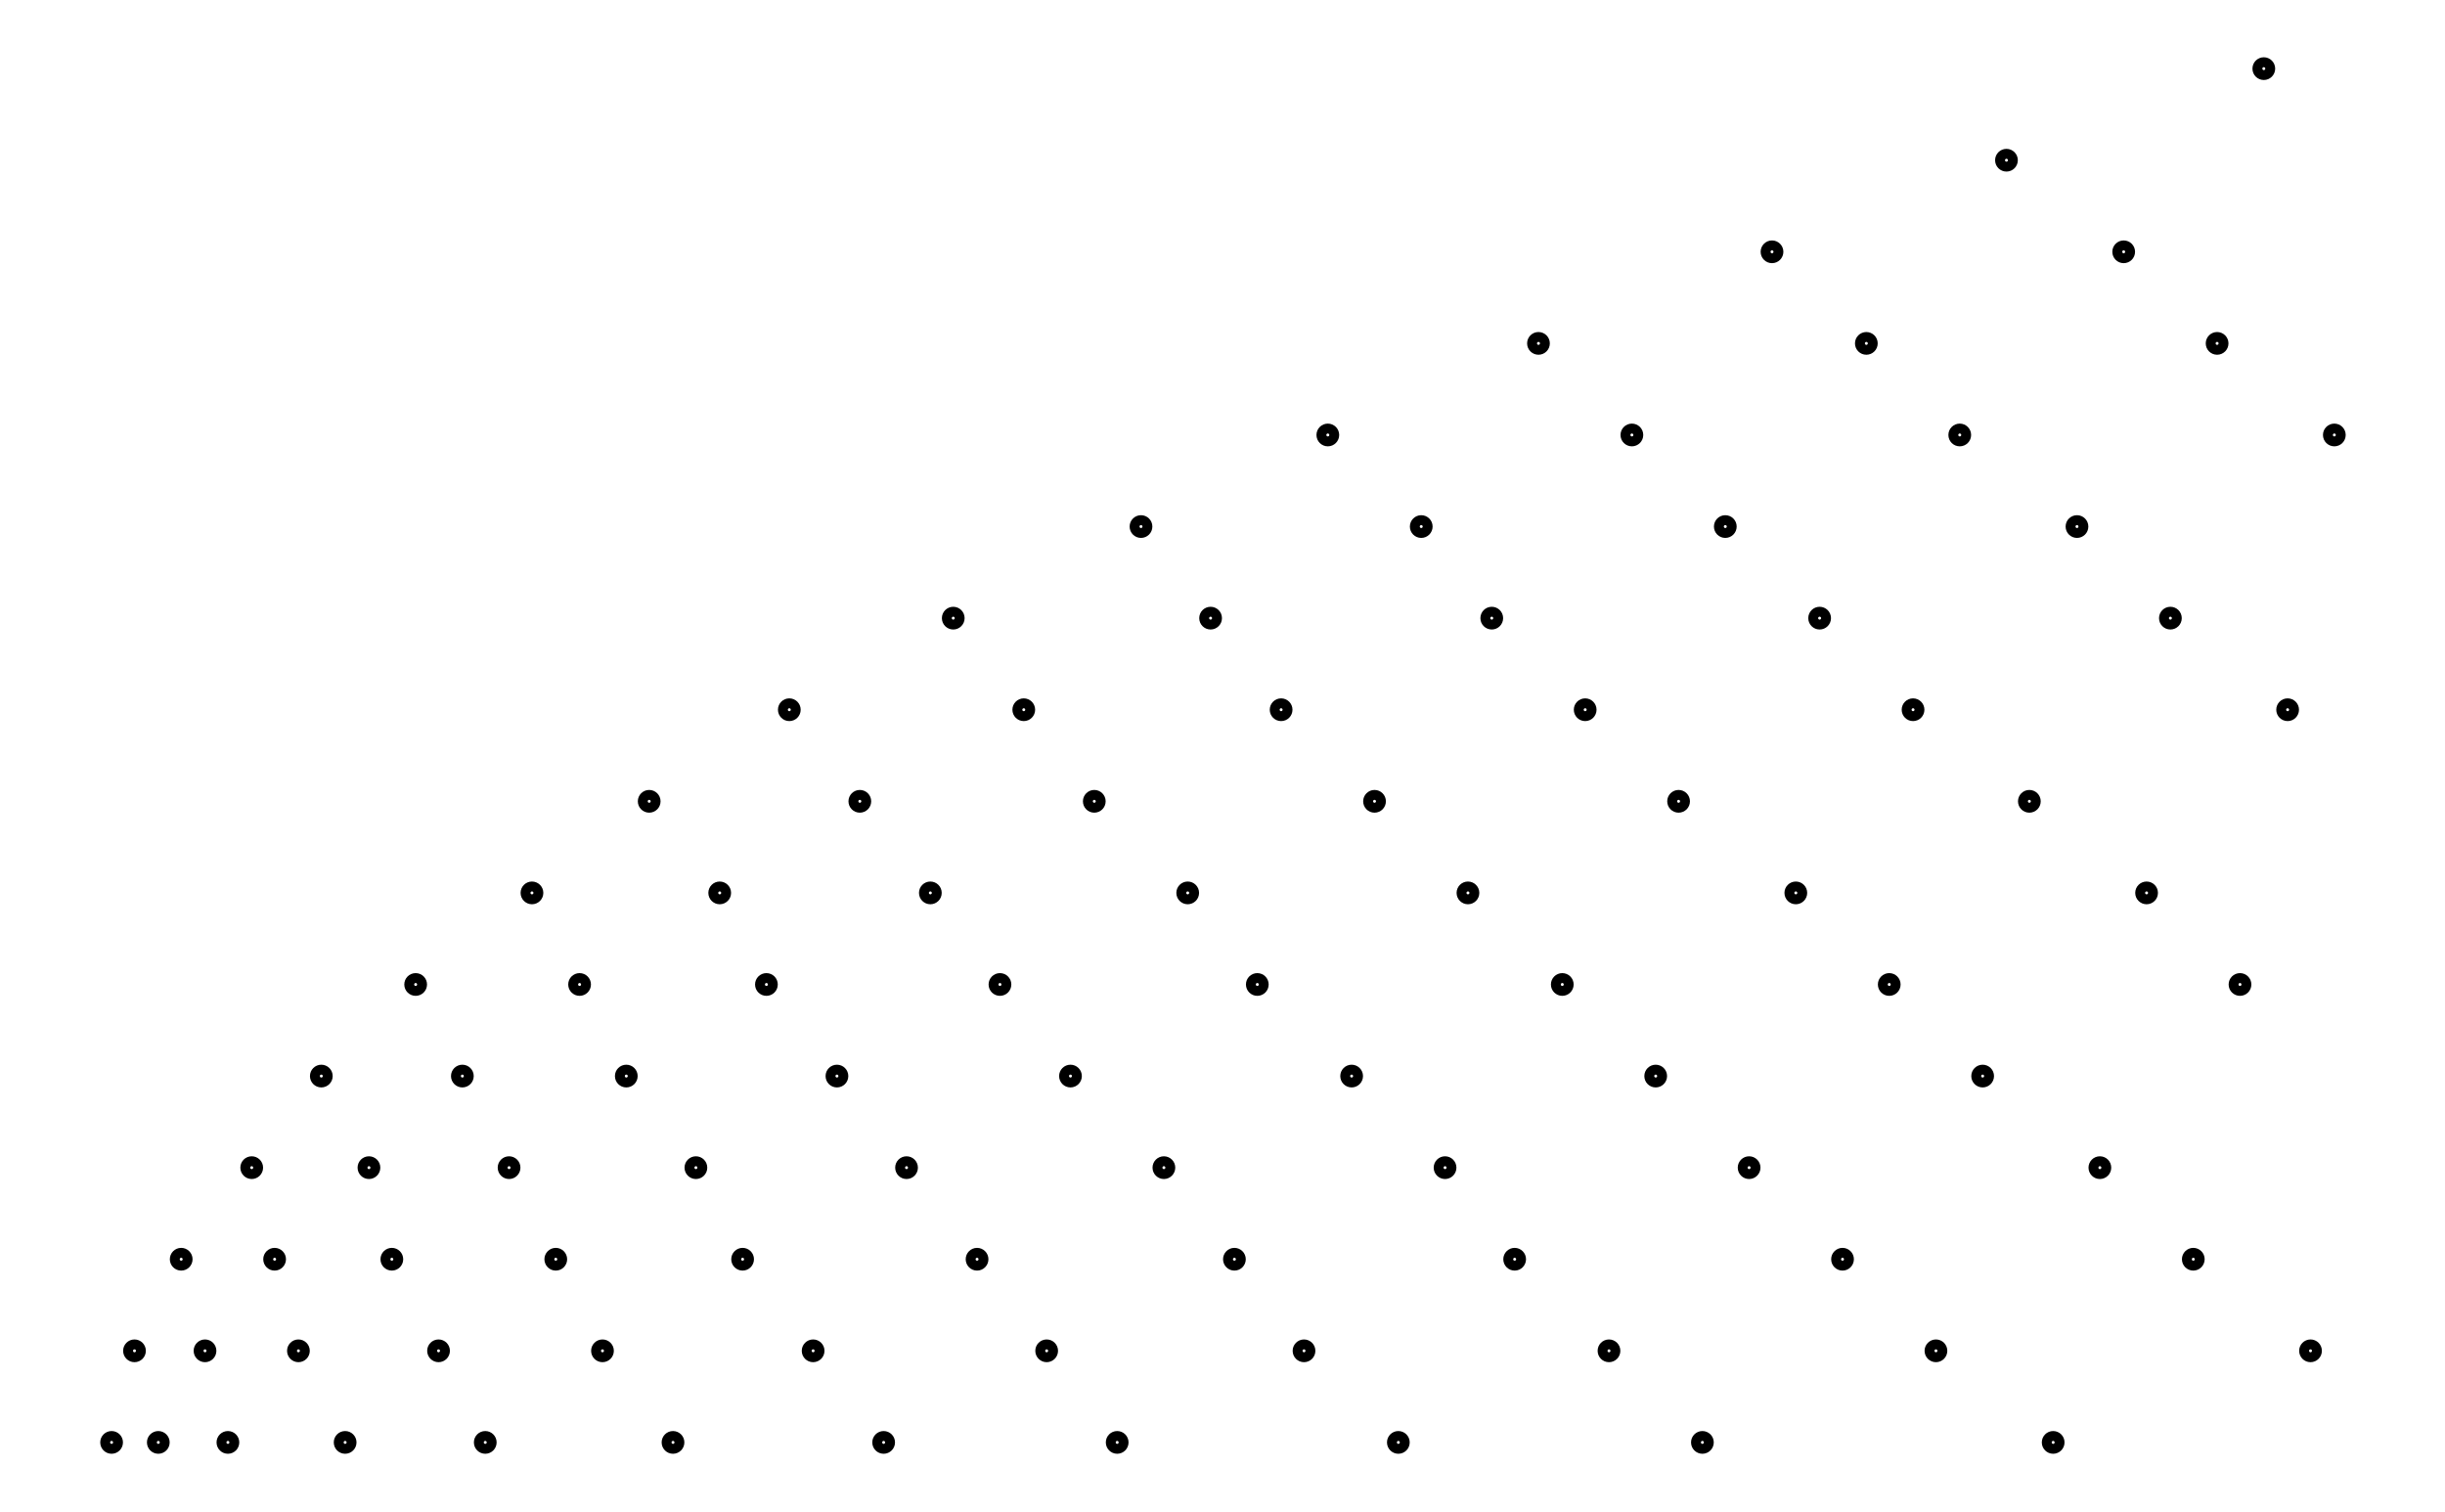
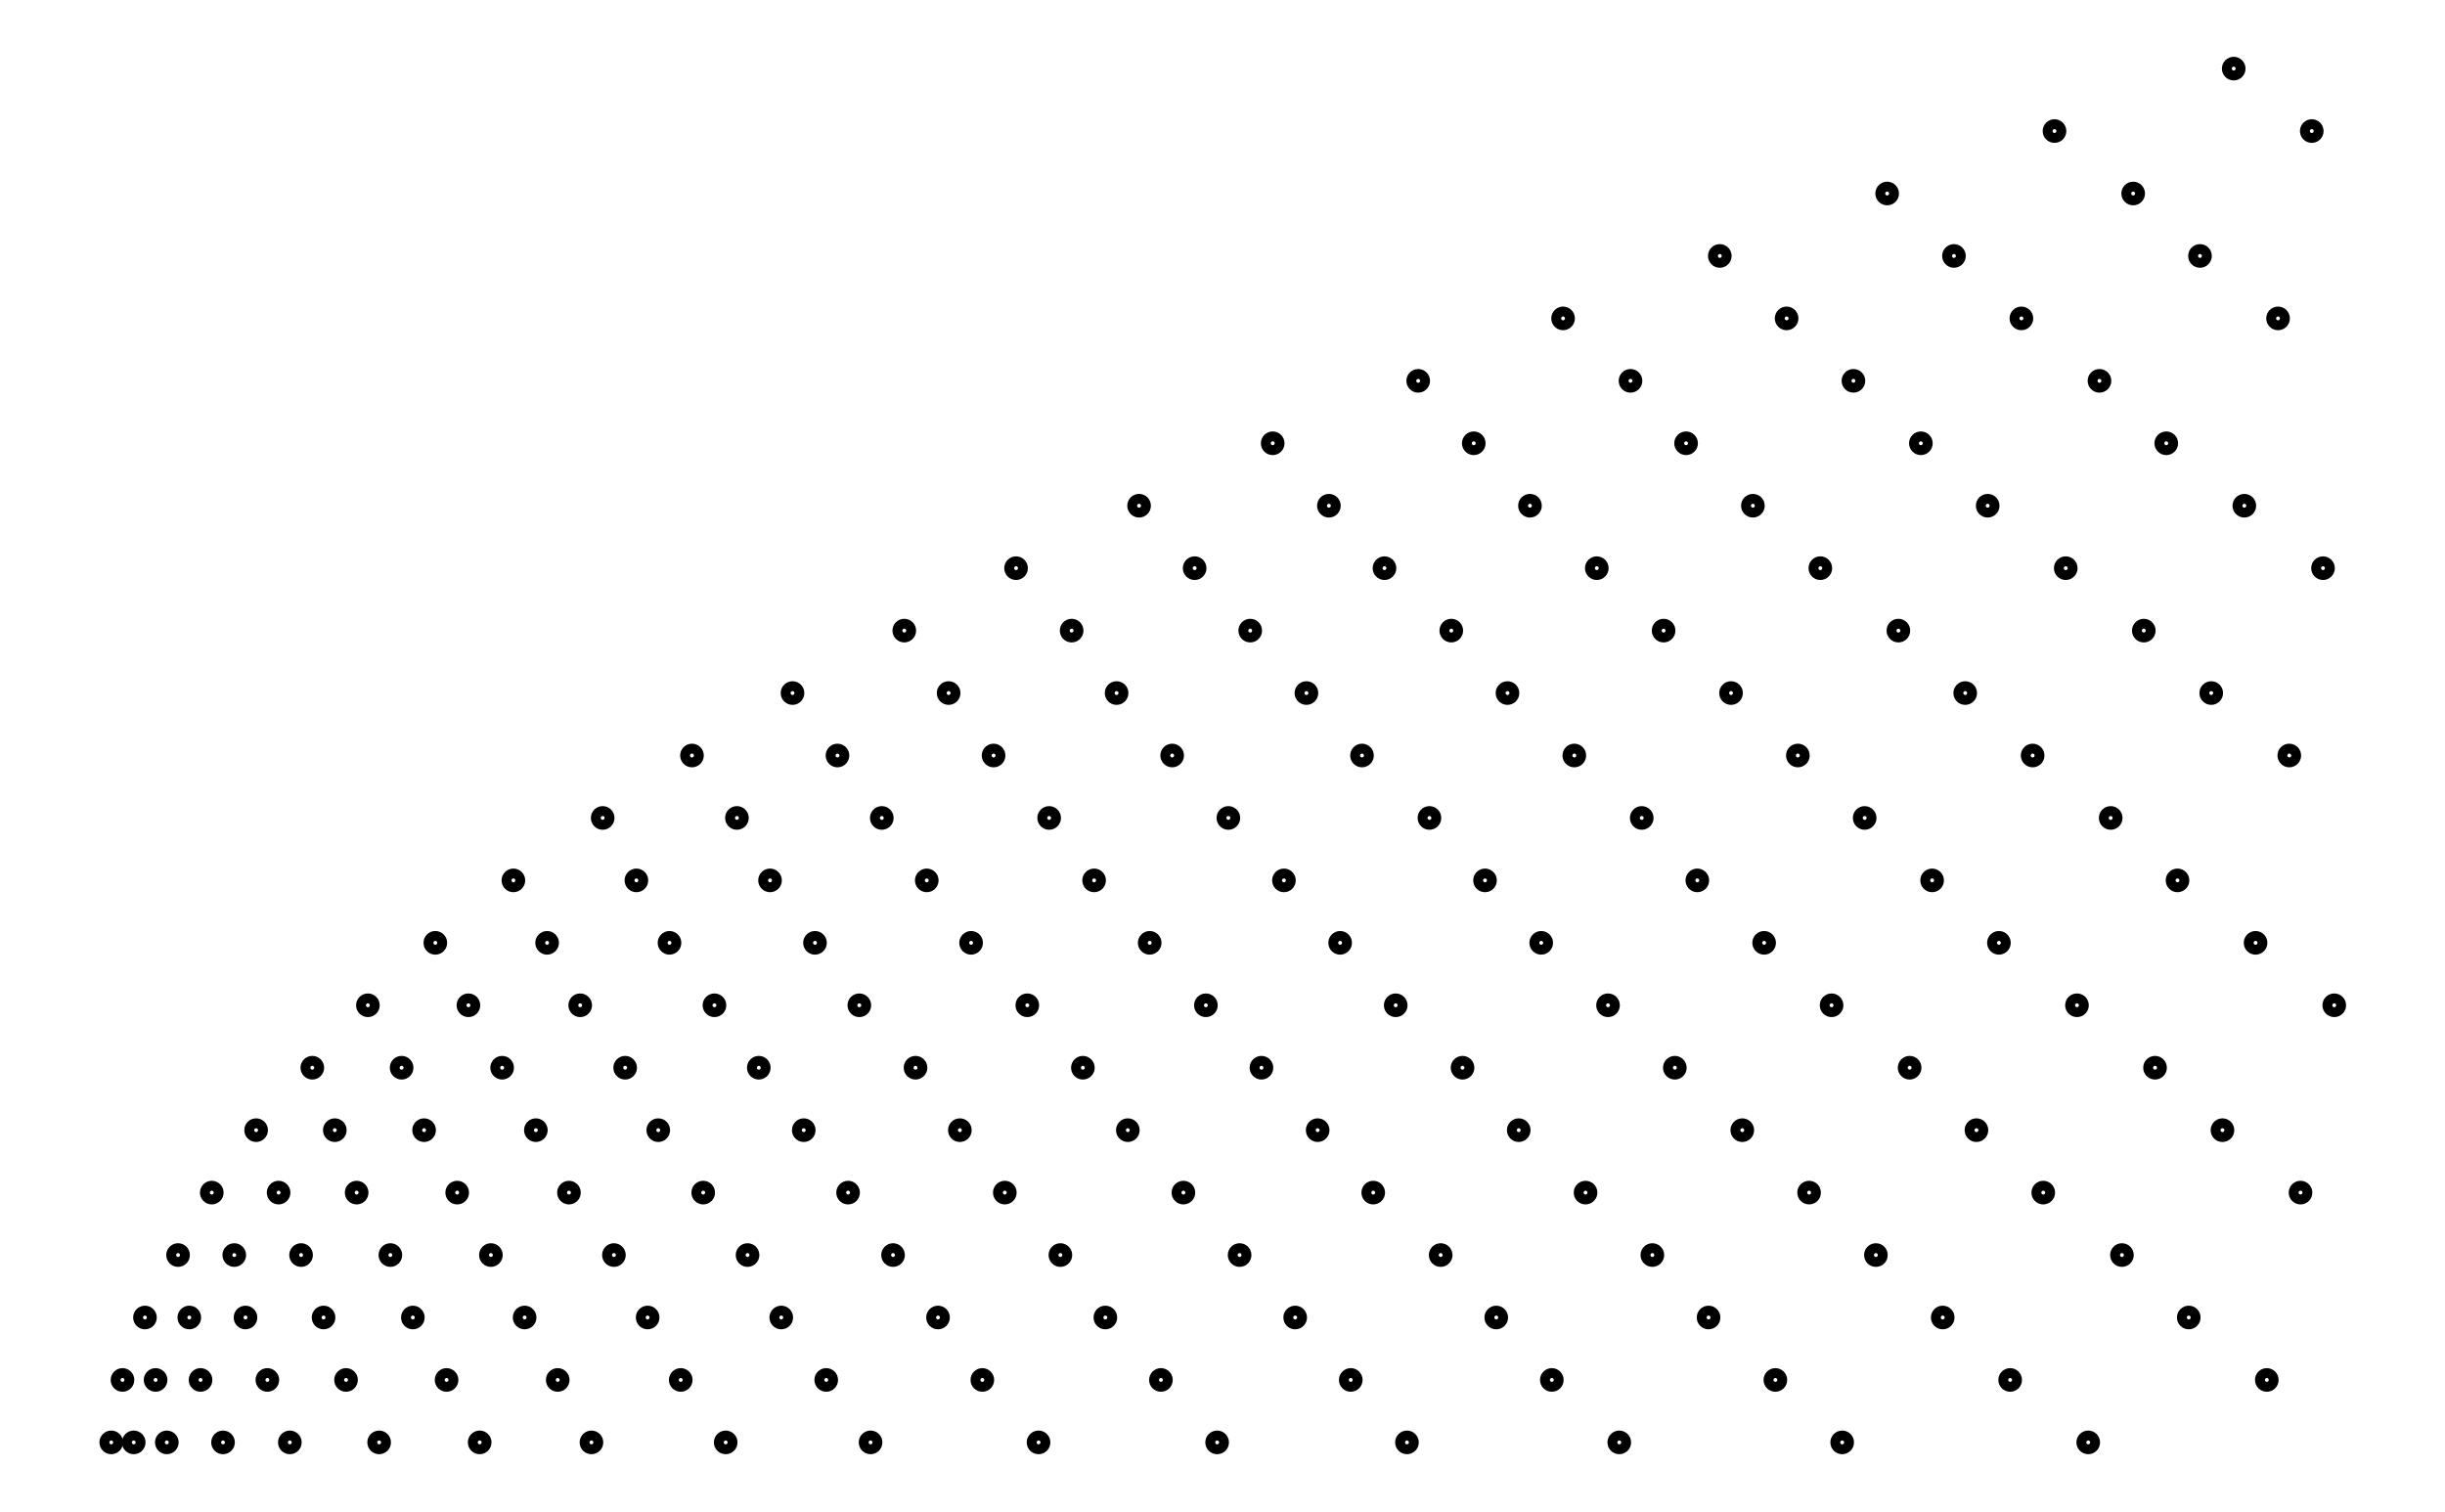
- <svg xmlns="http://www.w3.org/2000/svg" width="161.8" height="100.0" viewBox="-3.30 1.67 171.80 110.00">
-   <g fill="none" stroke="black" stroke-width="0.075%" transform="translate(0, 113.3333) scale(6.6667, -6.6667)">
-     <circle cx="0.26" cy="1.00" r="0.07" />
-     <circle cx="0.51" cy="2.00" r="0.07" />
-     <circle cx="0.77" cy="1.00" r="0.07" />
-     <circle cx="1.02" cy="3.00" r="0.07" />
-     <circle cx="1.28" cy="2.00" r="0.07" />
-     <circle cx="1.53" cy="1.00" r="0.07" />
-     <circle cx="1.79" cy="4.00" r="0.07" />
-     <circle cx="2.04" cy="3.00" r="0.07" />
-     <circle cx="2.30" cy="2.00" r="0.07" />
-     <circle cx="2.55" cy="5.00" r="0.07" />
-     <circle cx="2.81" cy="1.00" r="0.07" />
-     <circle cx="3.07" cy="4.00" r="0.07" />
-     <circle cx="3.32" cy="3.00" r="0.07" />
-     <circle cx="3.58" cy="6.00" r="0.07" />
-     <circle cx="3.83" cy="2.00" r="0.07" />
-     <circle cx="4.09" cy="5.00" r="0.07" />
-     <circle cx="4.34" cy="1.00" r="0.07" />
-     <circle cx="4.60" cy="4.00" r="0.07" />
-     <circle cx="4.85" cy="7.00" r="0.07" />
-     <circle cx="5.11" cy="3.00" r="0.07" />
-     <circle cx="5.37" cy="6.00" r="0.07" />
-     <circle cx="5.62" cy="2.00" r="0.07" />
-     <circle cx="5.88" cy="5.00" r="0.07" />
-     <circle cx="6.13" cy="8.00" r="0.07" />
-     <circle cx="6.39" cy="1.00" r="0.07" />
-     <circle cx="6.64" cy="4.00" r="0.07" />
-     <circle cx="6.90" cy="7.00" r="0.07" />
-     <circle cx="7.15" cy="3.00" r="0.07" />
-     <circle cx="7.41" cy="6.00" r="0.07" />
-     <circle cx="7.66" cy="9.00" r="0.07" />
-     <circle cx="7.92" cy="2.00" r="0.07" />
-     <circle cx="8.18" cy="5.00" r="0.07" />
-     <circle cx="8.43" cy="8.00" r="0.07" />
-     <circle cx="8.69" cy="1.00" r="0.07" />
-     <circle cx="8.94" cy="4.00" r="0.07" />
-     <circle cx="9.20" cy="7.00" r="0.07" />
-     <circle cx="9.45" cy="10.00" r="0.07" />
-     <circle cx="9.71" cy="3.00" r="0.07" />
-     <circle cx="9.96" cy="6.00" r="0.07" />
-     <circle cx="10.22" cy="9.00" r="0.07" />
-     <circle cx="10.47" cy="2.00" r="0.07" />
-     <circle cx="10.73" cy="5.00" r="0.07" />
-     <circle cx="10.99" cy="8.00" r="0.07" />
-     <circle cx="11.24" cy="1.00" r="0.07" />
-     <circle cx="11.50" cy="11.00" r="0.07" />
-     <circle cx="11.75" cy="4.00" r="0.07" />
-     <circle cx="12.01" cy="7.00" r="0.07" />
-     <circle cx="12.26" cy="10.00" r="0.07" />
-     <circle cx="12.52" cy="3.00" r="0.07" />
-     <circle cx="12.77" cy="6.00" r="0.07" />
-     <circle cx="13.03" cy="9.00" r="0.07" />
-     <circle cx="13.28" cy="2.00" r="0.07" />
-     <circle cx="13.54" cy="12.00" r="0.07" />
-     <circle cx="13.80" cy="5.00" r="0.07" />
-     <circle cx="14.05" cy="8.00" r="0.07" />
-     <circle cx="14.31" cy="1.00" r="0.07" />
-     <circle cx="14.56" cy="11.00" r="0.07" />
-     <circle cx="14.82" cy="4.00" r="0.07" />
-     <circle cx="15.07" cy="7.00" r="0.07" />
-     <circle cx="15.33" cy="10.00" r="0.07" />
-     <circle cx="15.58" cy="3.00" r="0.07" />
-     <circle cx="15.84" cy="13.00" r="0.07" />
-     <circle cx="16.10" cy="6.00" r="0.07" />
-     <circle cx="16.35" cy="9.00" r="0.07" />
-     <circle cx="16.61" cy="2.00" r="0.07" />
-     <circle cx="16.86" cy="12.00" r="0.07" />
-     <circle cx="17.12" cy="5.00" r="0.07" />
-     <circle cx="17.37" cy="8.00" r="0.07" />
-     <circle cx="17.63" cy="1.00" r="0.07" />
-     <circle cx="17.88" cy="11.00" r="0.07" />
-     <circle cx="18.14" cy="4.00" r="0.07" />
-     <circle cx="18.39" cy="14.00" r="0.07" />
-     <circle cx="18.65" cy="7.00" r="0.07" />
-     <circle cx="18.91" cy="10.00" r="0.07" />
-     <circle cx="19.16" cy="3.00" r="0.07" />
-     <circle cx="19.42" cy="13.00" r="0.07" />
-     <circle cx="19.67" cy="6.00" r="0.07" />
-     <circle cx="19.93" cy="9.00" r="0.07" />
-     <circle cx="20.18" cy="2.00" r="0.07" />
-     <circle cx="20.44" cy="12.00" r="0.07" />
-     <circle cx="20.69" cy="5.00" r="0.07" />
-     <circle cx="20.95" cy="15.00" r="0.07" />
-     <circle cx="21.20" cy="8.00" r="0.07" />
-     <circle cx="21.46" cy="1.00" r="0.07" />
-     <circle cx="21.72" cy="11.00" r="0.07" />
-     <circle cx="21.97" cy="4.00" r="0.07" />
-     <circle cx="22.23" cy="14.00" r="0.07" />
-     <circle cx="22.48" cy="7.00" r="0.07" />
-     <circle cx="22.74" cy="10.00" r="0.07" />
-     <circle cx="22.99" cy="3.00" r="0.07" />
-     <circle cx="23.25" cy="13.00" r="0.07" />
-     <circle cx="23.50" cy="6.00" r="0.07" />
-     <circle cx="23.76" cy="16.00" r="0.07" />
-     <circle cx="24.02" cy="9.00" r="0.07" />
-     <circle cx="24.27" cy="2.00" r="0.07" />
-     <circle cx="24.53" cy="12.00" r="0.07" />
+ <svg xmlns="http://www.w3.org/2000/svg" width="161.8" height="100.0" viewBox="-4.19 -0.45 171.80 110.00">
+   <g fill="none" stroke="black" stroke-width="0.11%" transform="translate(0, 109.0909) scale(4.5455, -4.5455)">
+     <circle cx="0.18" cy="1.00" r="0.11" />
+     <circle cx="0.36" cy="2.00" r="0.11" />
+     <circle cx="0.54" cy="1.00" r="0.11" />
+     <circle cx="0.72" cy="3.00" r="0.11" />
+     <circle cx="0.89" cy="2.00" r="0.11" />
+     <circle cx="1.07" cy="1.00" r="0.11" />
+     <circle cx="1.25" cy="4.00" r="0.11" />
+     <circle cx="1.43" cy="3.00" r="0.11" />
+     <circle cx="1.61" cy="2.00" r="0.11" />
+     <circle cx="1.79" cy="5.00" r="0.11" />
+     <circle cx="1.97" cy="1.00" r="0.11" />
+     <circle cx="2.15" cy="4.00" r="0.11" />
+     <circle cx="2.33" cy="3.00" r="0.11" />
+     <circle cx="2.50" cy="6.00" r="0.11" />
+     <circle cx="2.68" cy="2.00" r="0.11" />
+     <circle cx="2.86" cy="5.00" r="0.11" />
+     <circle cx="3.04" cy="1.00" r="0.11" />
+     <circle cx="3.22" cy="4.00" r="0.11" />
+     <circle cx="3.40" cy="7.00" r="0.11" />
+     <circle cx="3.58" cy="3.00" r="0.11" />
+     <circle cx="3.76" cy="6.00" r="0.11" />
+     <circle cx="3.94" cy="2.00" r="0.11" />
+     <circle cx="4.11" cy="5.00" r="0.11" />
+     <circle cx="4.29" cy="8.00" r="0.11" />
+     <circle cx="4.47" cy="1.00" r="0.11" />
+     <circle cx="4.65" cy="4.00" r="0.11" />
+     <circle cx="4.83" cy="7.00" r="0.11" />
+     <circle cx="5.01" cy="3.00" r="0.11" />
+     <circle cx="5.19" cy="6.00" r="0.11" />
+     <circle cx="5.37" cy="9.00" r="0.11" />
+     <circle cx="5.55" cy="2.00" r="0.11" />
+     <circle cx="5.72" cy="5.00" r="0.11" />
+     <circle cx="5.90" cy="8.00" r="0.11" />
+     <circle cx="6.08" cy="1.00" r="0.11" />
+     <circle cx="6.26" cy="4.00" r="0.11" />
+     <circle cx="6.44" cy="7.00" r="0.11" />
+     <circle cx="6.62" cy="10.00" r="0.11" />
+     <circle cx="6.80" cy="3.00" r="0.11" />
+     <circle cx="6.98" cy="6.00" r="0.11" />
+     <circle cx="7.16" cy="9.00" r="0.11" />
+     <circle cx="7.33" cy="2.00" r="0.11" />
+     <circle cx="7.51" cy="5.00" r="0.11" />
+     <circle cx="7.69" cy="8.00" r="0.11" />
+     <circle cx="7.87" cy="1.00" r="0.11" />
+     <circle cx="8.05" cy="11.00" r="0.11" />
+     <circle cx="8.23" cy="4.00" r="0.11" />
+     <circle cx="8.41" cy="7.00" r="0.11" />
+     <circle cx="8.59" cy="10.00" r="0.11" />
+     <circle cx="8.77" cy="3.00" r="0.11" />
+     <circle cx="8.94" cy="6.00" r="0.11" />
+     <circle cx="9.12" cy="9.00" r="0.11" />
+     <circle cx="9.30" cy="2.00" r="0.11" />
+     <circle cx="9.48" cy="12.00" r="0.11" />
+     <circle cx="9.66" cy="5.00" r="0.11" />
+     <circle cx="9.84" cy="8.00" r="0.11" />
+     <circle cx="10.02" cy="1.00" r="0.11" />
+     <circle cx="10.20" cy="11.00" r="0.11" />
+     <circle cx="10.37" cy="4.00" r="0.11" />
+     <circle cx="10.55" cy="7.00" r="0.11" />
+     <circle cx="10.73" cy="10.00" r="0.11" />
+     <circle cx="10.91" cy="3.00" r="0.11" />
+     <circle cx="11.09" cy="13.00" r="0.11" />
+     <circle cx="11.27" cy="6.00" r="0.11" />
+     <circle cx="11.45" cy="9.00" r="0.11" />
+     <circle cx="11.63" cy="2.00" r="0.11" />
+     <circle cx="11.81" cy="12.00" r="0.11" />
+     <circle cx="11.98" cy="5.00" r="0.11" />
+     <circle cx="12.16" cy="8.00" r="0.11" />
+     <circle cx="12.34" cy="1.00" r="0.11" />
+     <circle cx="12.52" cy="11.00" r="0.11" />
+     <circle cx="12.70" cy="4.00" r="0.11" />
+     <circle cx="12.88" cy="14.00" r="0.11" />
+     <circle cx="13.06" cy="7.00" r="0.11" />
+     <circle cx="13.24" cy="10.00" r="0.11" />
+     <circle cx="13.42" cy="3.00" r="0.11" />
+     <circle cx="13.59" cy="13.00" r="0.11" />
+     <circle cx="13.77" cy="6.00" r="0.11" />
+     <circle cx="13.95" cy="9.00" r="0.11" />
+     <circle cx="14.13" cy="2.00" r="0.11" />
+     <circle cx="14.31" cy="12.00" r="0.11" />
+     <circle cx="14.49" cy="5.00" r="0.11" />
+     <circle cx="14.67" cy="15.00" r="0.11" />
+     <circle cx="14.85" cy="8.00" r="0.11" />
+     <circle cx="15.03" cy="1.00" r="0.11" />
+     <circle cx="15.20" cy="11.00" r="0.11" />
+     <circle cx="15.38" cy="4.00" r="0.11" />
+     <circle cx="15.56" cy="14.00" r="0.11" />
+     <circle cx="15.74" cy="7.00" r="0.11" />
+     <circle cx="15.92" cy="10.00" r="0.11" />
+     <circle cx="16.10" cy="3.00" r="0.11" />
+     <circle cx="16.28" cy="13.00" r="0.11" />
+     <circle cx="16.46" cy="6.00" r="0.11" />
+     <circle cx="16.64" cy="16.00" r="0.11" />
+     <circle cx="16.81" cy="9.00" r="0.11" />
+     <circle cx="16.99" cy="2.00" r="0.11" />
+     <circle cx="17.17" cy="12.00" r="0.11" />
+     <circle cx="17.35" cy="5.00" r="0.11" />
+     <circle cx="17.53" cy="15.00" r="0.11" />
+     <circle cx="17.71" cy="8.00" r="0.11" />
+     <circle cx="17.89" cy="1.00" r="0.11" />
+     <circle cx="18.07" cy="11.00" r="0.11" />
+     <circle cx="18.25" cy="4.00" r="0.11" />
+     <circle cx="18.42" cy="14.00" r="0.11" />
+     <circle cx="18.60" cy="7.00" r="0.11" />
+     <circle cx="18.78" cy="17.00" r="0.11" />
+     <circle cx="18.96" cy="10.00" r="0.11" />
+     <circle cx="19.14" cy="3.00" r="0.11" />
+     <circle cx="19.32" cy="13.00" r="0.11" />
+     <circle cx="19.50" cy="6.00" r="0.11" />
+     <circle cx="19.68" cy="16.00" r="0.11" />
+     <circle cx="19.86" cy="9.00" r="0.11" />
+     <circle cx="20.03" cy="2.00" r="0.11" />
+     <circle cx="20.21" cy="12.00" r="0.11" />
+     <circle cx="20.39" cy="5.00" r="0.11" />
+     <circle cx="20.57" cy="15.00" r="0.11" />
+     <circle cx="20.75" cy="8.00" r="0.11" />
+     <circle cx="20.93" cy="1.00" r="0.11" />
+     <circle cx="21.11" cy="18.00" r="0.11" />
+     <circle cx="21.29" cy="11.00" r="0.11" />
+     <circle cx="21.47" cy="4.00" r="0.11" />
+     <circle cx="21.64" cy="14.00" r="0.11" />
+     <circle cx="21.82" cy="7.00" r="0.11" />
+     <circle cx="22.00" cy="17.00" r="0.11" />
+     <circle cx="22.18" cy="10.00" r="0.11" />
+     <circle cx="22.36" cy="3.00" r="0.11" />
+     <circle cx="22.54" cy="13.00" r="0.11" />
+     <circle cx="22.72" cy="6.00" r="0.11" />
+     <circle cx="22.90" cy="16.00" r="0.11" />
+     <circle cx="23.08" cy="9.00" r="0.11" />
+     <circle cx="23.25" cy="2.00" r="0.11" />
+     <circle cx="23.43" cy="19.00" r="0.11" />
+     <circle cx="23.61" cy="12.00" r="0.11" />
+     <circle cx="23.79" cy="5.00" r="0.11" />
+     <circle cx="23.97" cy="15.00" r="0.11" />
+     <circle cx="24.15" cy="8.00" r="0.11" />
+     <circle cx="24.33" cy="1.00" r="0.11" />
+     <circle cx="24.51" cy="18.00" r="0.11" />
+     <circle cx="24.69" cy="11.00" r="0.11" />
+     <circle cx="24.86" cy="4.00" r="0.11" />
+     <circle cx="25.04" cy="14.00" r="0.11" />
+     <circle cx="25.22" cy="7.00" r="0.11" />
+     <circle cx="25.40" cy="17.00" r="0.11" />
+     <circle cx="25.58" cy="10.00" r="0.11" />
+     <circle cx="25.76" cy="3.00" r="0.11" />
+     <circle cx="25.94" cy="20.00" r="0.11" />
+     <circle cx="26.12" cy="13.00" r="0.11" />
+     <circle cx="26.30" cy="6.00" r="0.11" />
+     <circle cx="26.47" cy="16.00" r="0.11" />
+     <circle cx="26.65" cy="9.00" r="0.11" />
+     <circle cx="26.83" cy="2.00" r="0.11" />
+     <circle cx="27.01" cy="19.00" r="0.11" />
+     <circle cx="27.19" cy="12.00" r="0.11" />
+     <circle cx="27.37" cy="5.00" r="0.11" />
+     <circle cx="27.55" cy="15.00" r="0.11" />
+     <circle cx="27.73" cy="8.00" r="0.11" />
+     <circle cx="27.90" cy="1.00" r="0.11" />
+     <circle cx="28.08" cy="18.00" r="0.11" />
+     <circle cx="28.26" cy="11.00" r="0.11" />
+     <circle cx="28.44" cy="4.00" r="0.11" />
+     <circle cx="28.62" cy="21.00" r="0.11" />
+     <circle cx="28.80" cy="14.00" r="0.11" />
+     <circle cx="28.98" cy="7.00" r="0.11" />
+     <circle cx="29.16" cy="17.00" r="0.11" />
+     <circle cx="29.34" cy="10.00" r="0.11" />
+     <circle cx="29.51" cy="3.00" r="0.11" />
+     <circle cx="29.69" cy="20.00" r="0.11" />
+     <circle cx="29.87" cy="13.00" r="0.11" />
+     <circle cx="30.05" cy="6.00" r="0.11" />
+     <circle cx="30.23" cy="16.00" r="0.11" />
+     <circle cx="30.41" cy="9.00" r="0.11" />
+     <circle cx="30.59" cy="2.00" r="0.11" />
+     <circle cx="30.77" cy="19.00" r="0.11" />
+     <circle cx="30.95" cy="12.00" r="0.11" />
+     <circle cx="31.12" cy="5.00" r="0.11" />
+     <circle cx="31.30" cy="22.00" r="0.11" />
+     <circle cx="31.48" cy="15.00" r="0.11" />
+     <circle cx="31.66" cy="8.00" r="0.11" />
+     <circle cx="31.84" cy="1.00" r="0.11" />
+     <circle cx="32.02" cy="18.00" r="0.11" />
+     <circle cx="32.20" cy="11.00" r="0.11" />
+     <circle cx="32.38" cy="4.00" r="0.11" />
+     <circle cx="32.56" cy="21.00" r="0.11" />
+     <circle cx="32.73" cy="14.00" r="0.11" />
+     <circle cx="32.91" cy="7.00" r="0.11" />
+     <circle cx="33.09" cy="17.00" r="0.11" />
+     <circle cx="33.27" cy="10.00" r="0.11" />
+     <circle cx="33.45" cy="3.00" r="0.11" />
+     <circle cx="33.63" cy="20.00" r="0.11" />
+     <circle cx="33.81" cy="13.00" r="0.11" />
+     <circle cx="33.99" cy="6.00" r="0.11" />
+     <circle cx="34.17" cy="23.00" r="0.11" />
+     <circle cx="34.34" cy="16.00" r="0.11" />
+     <circle cx="34.52" cy="9.00" r="0.11" />
+     <circle cx="34.70" cy="2.00" r="0.11" />
+     <circle cx="34.88" cy="19.00" r="0.11" />
+     <circle cx="35.06" cy="12.00" r="0.11" />
+     <circle cx="35.24" cy="5.00" r="0.11" />
+     <circle cx="35.42" cy="22.00" r="0.11" />
+     <circle cx="35.60" cy="15.00" r="0.11" />
+     <circle cx="35.78" cy="8.00" r="0.11" />
  </g>
</svg>
